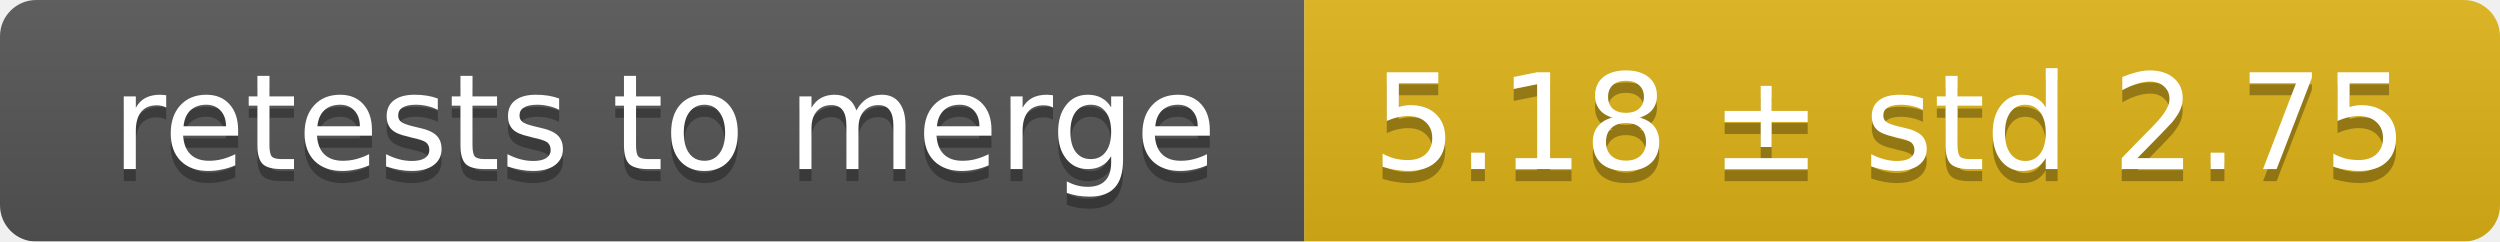
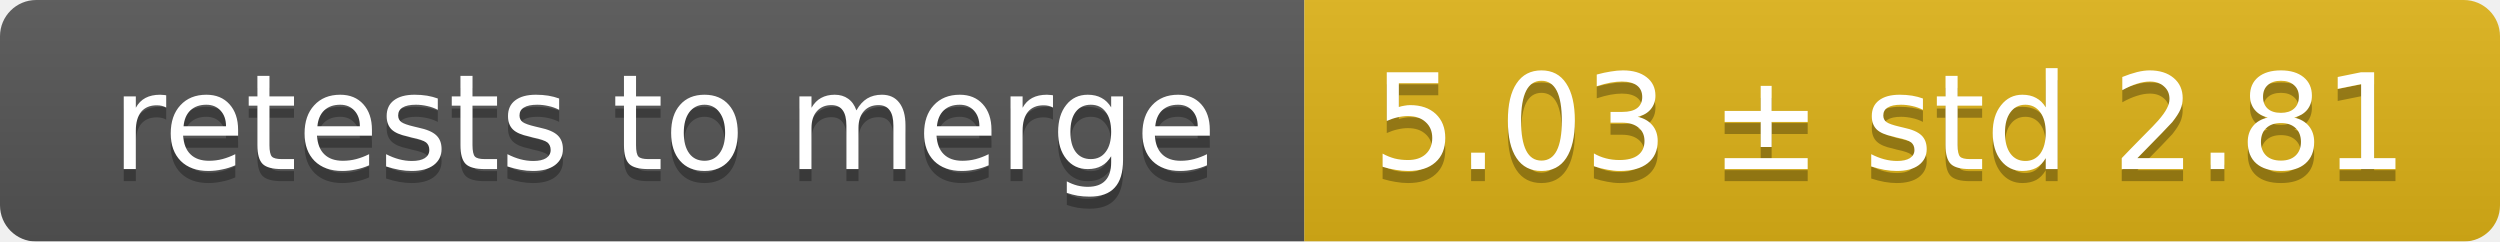
<svg xmlns="http://www.w3.org/2000/svg" width="207" height="20">
  <linearGradient id="smooth" x2="0" y2="100%">
    <stop offset="0" stop-color="#bbb" stop-opacity=".1" />
    <stop offset="1" stop-opacity=".1" />
  </linearGradient>
  <mask id="round">
    <rect width="207" height="20" rx="3" fill="#fff" />
  </mask>
  <g mask="url(#round)">
    <rect width="108" height="20" fill="#555" />
    <rect x="108" width="99" height="20" fill="#dfb317" />
    <rect width="207" height="20" fill="url(#smooth)" />
  </g>
  <g fill="#fff" text-anchor="middle" font-family="DejaVu Sans,Verdana,Geneva,sans-serif" font-size="11">
    <text x="55" y="15" fill="#010101" fill-opacity=".3">retests to merge</text>
    <text x="55" y="14">retests to merge</text>
-     <text x="156.5" y="15" fill="#010101" fill-opacity=".3">5.18 ± std 2.75</text>
-     <text x="156.5" y="14">5.18 ± std 2.75</text>
+     <text x="156.5" y="15" fill="#010101" fill-opacity=".3">5.03 ± std 2.81</text>
+     <text x="156.5" y="14">5.03 ± std 2.81</text>
  </g>
</svg>
